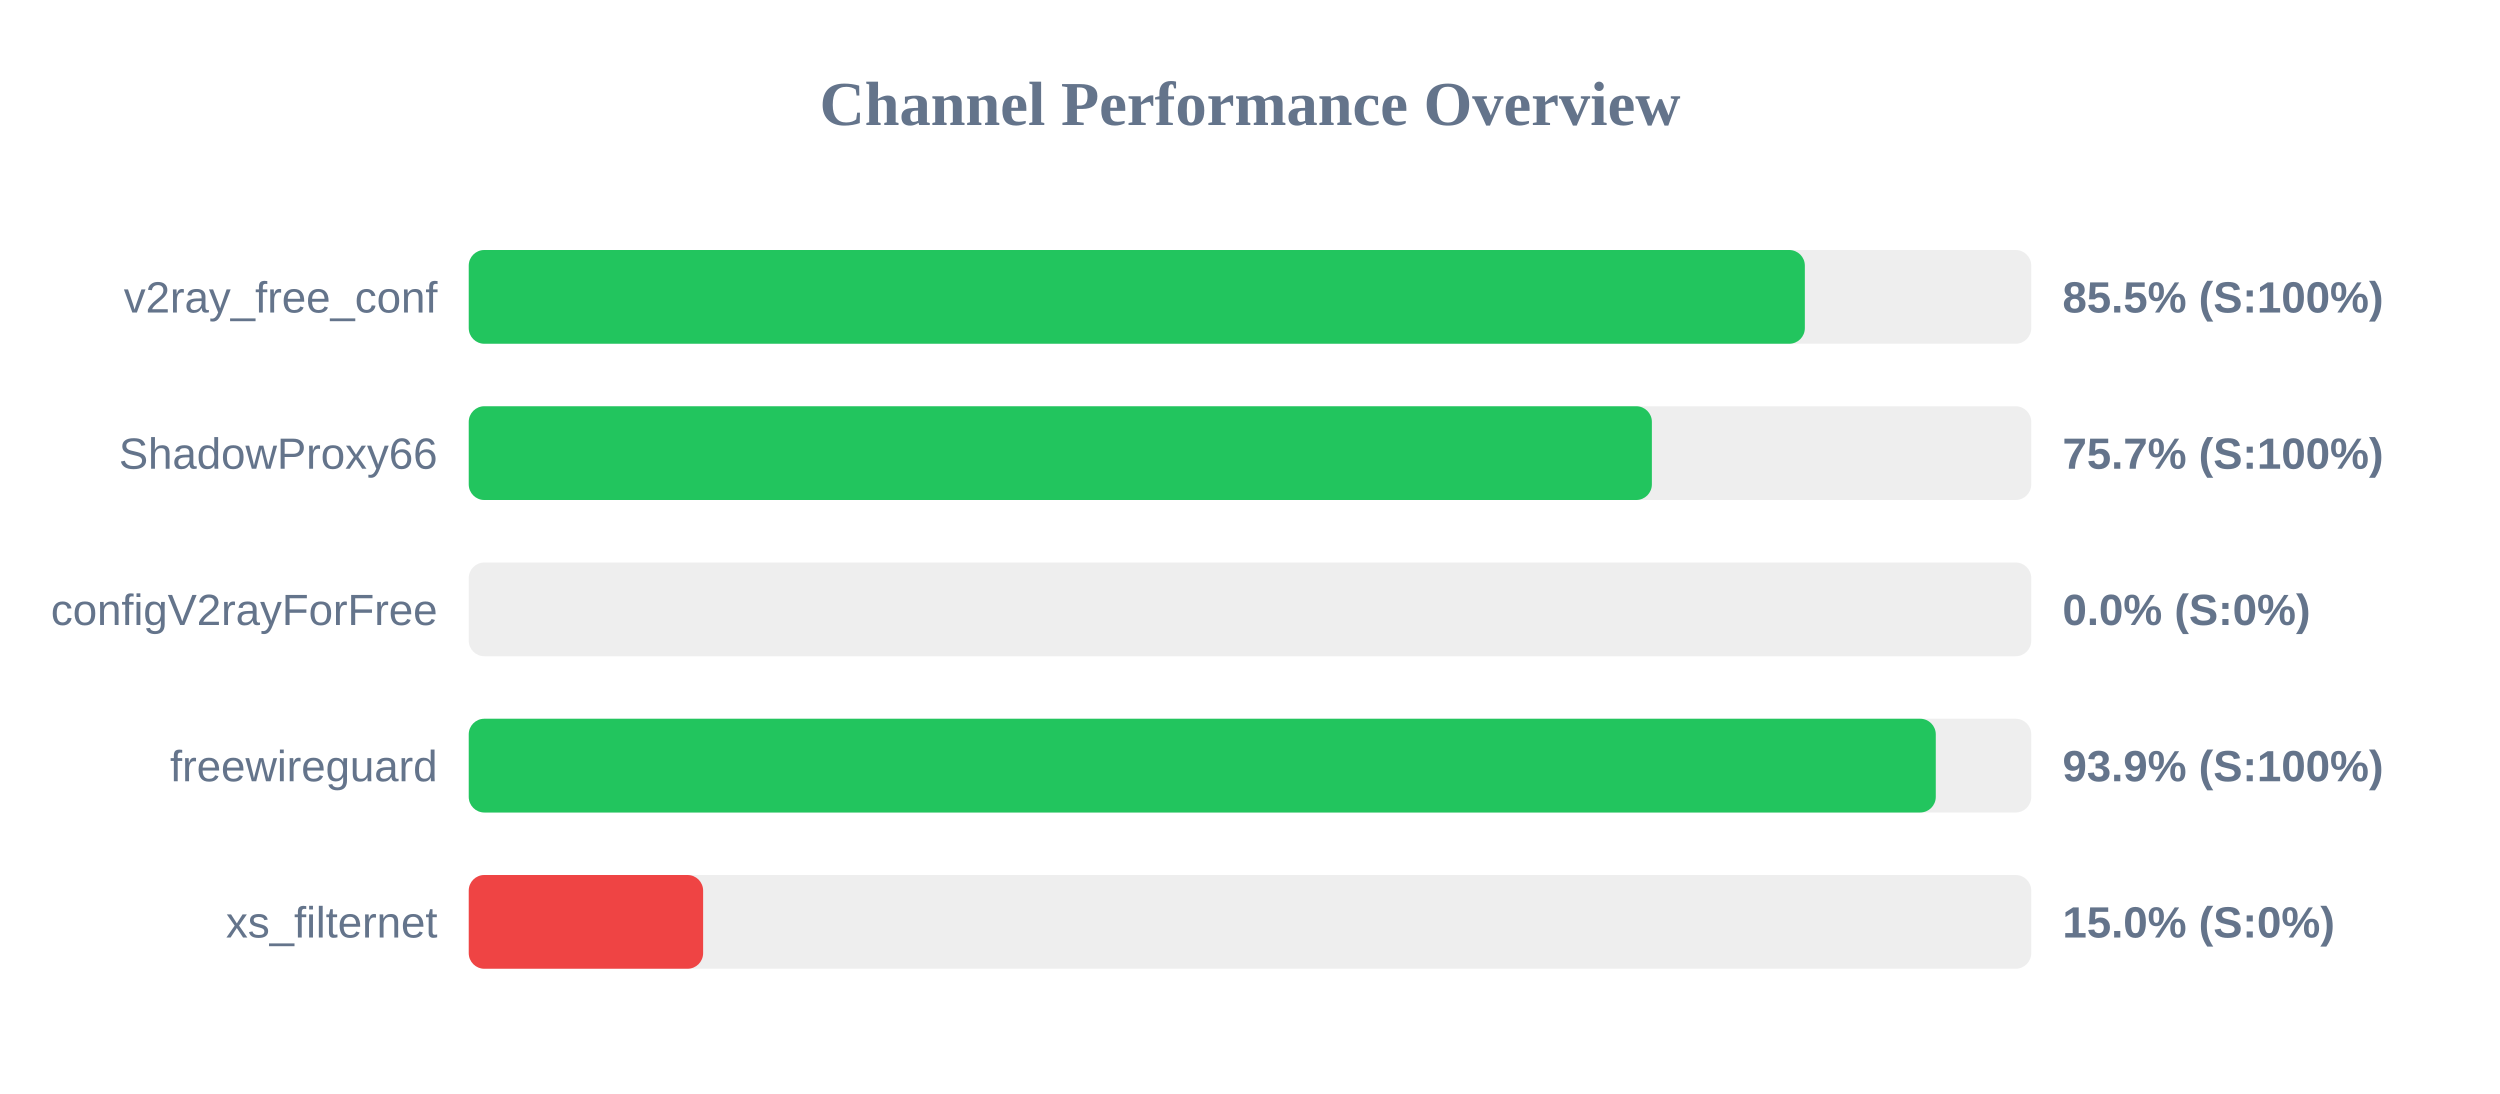
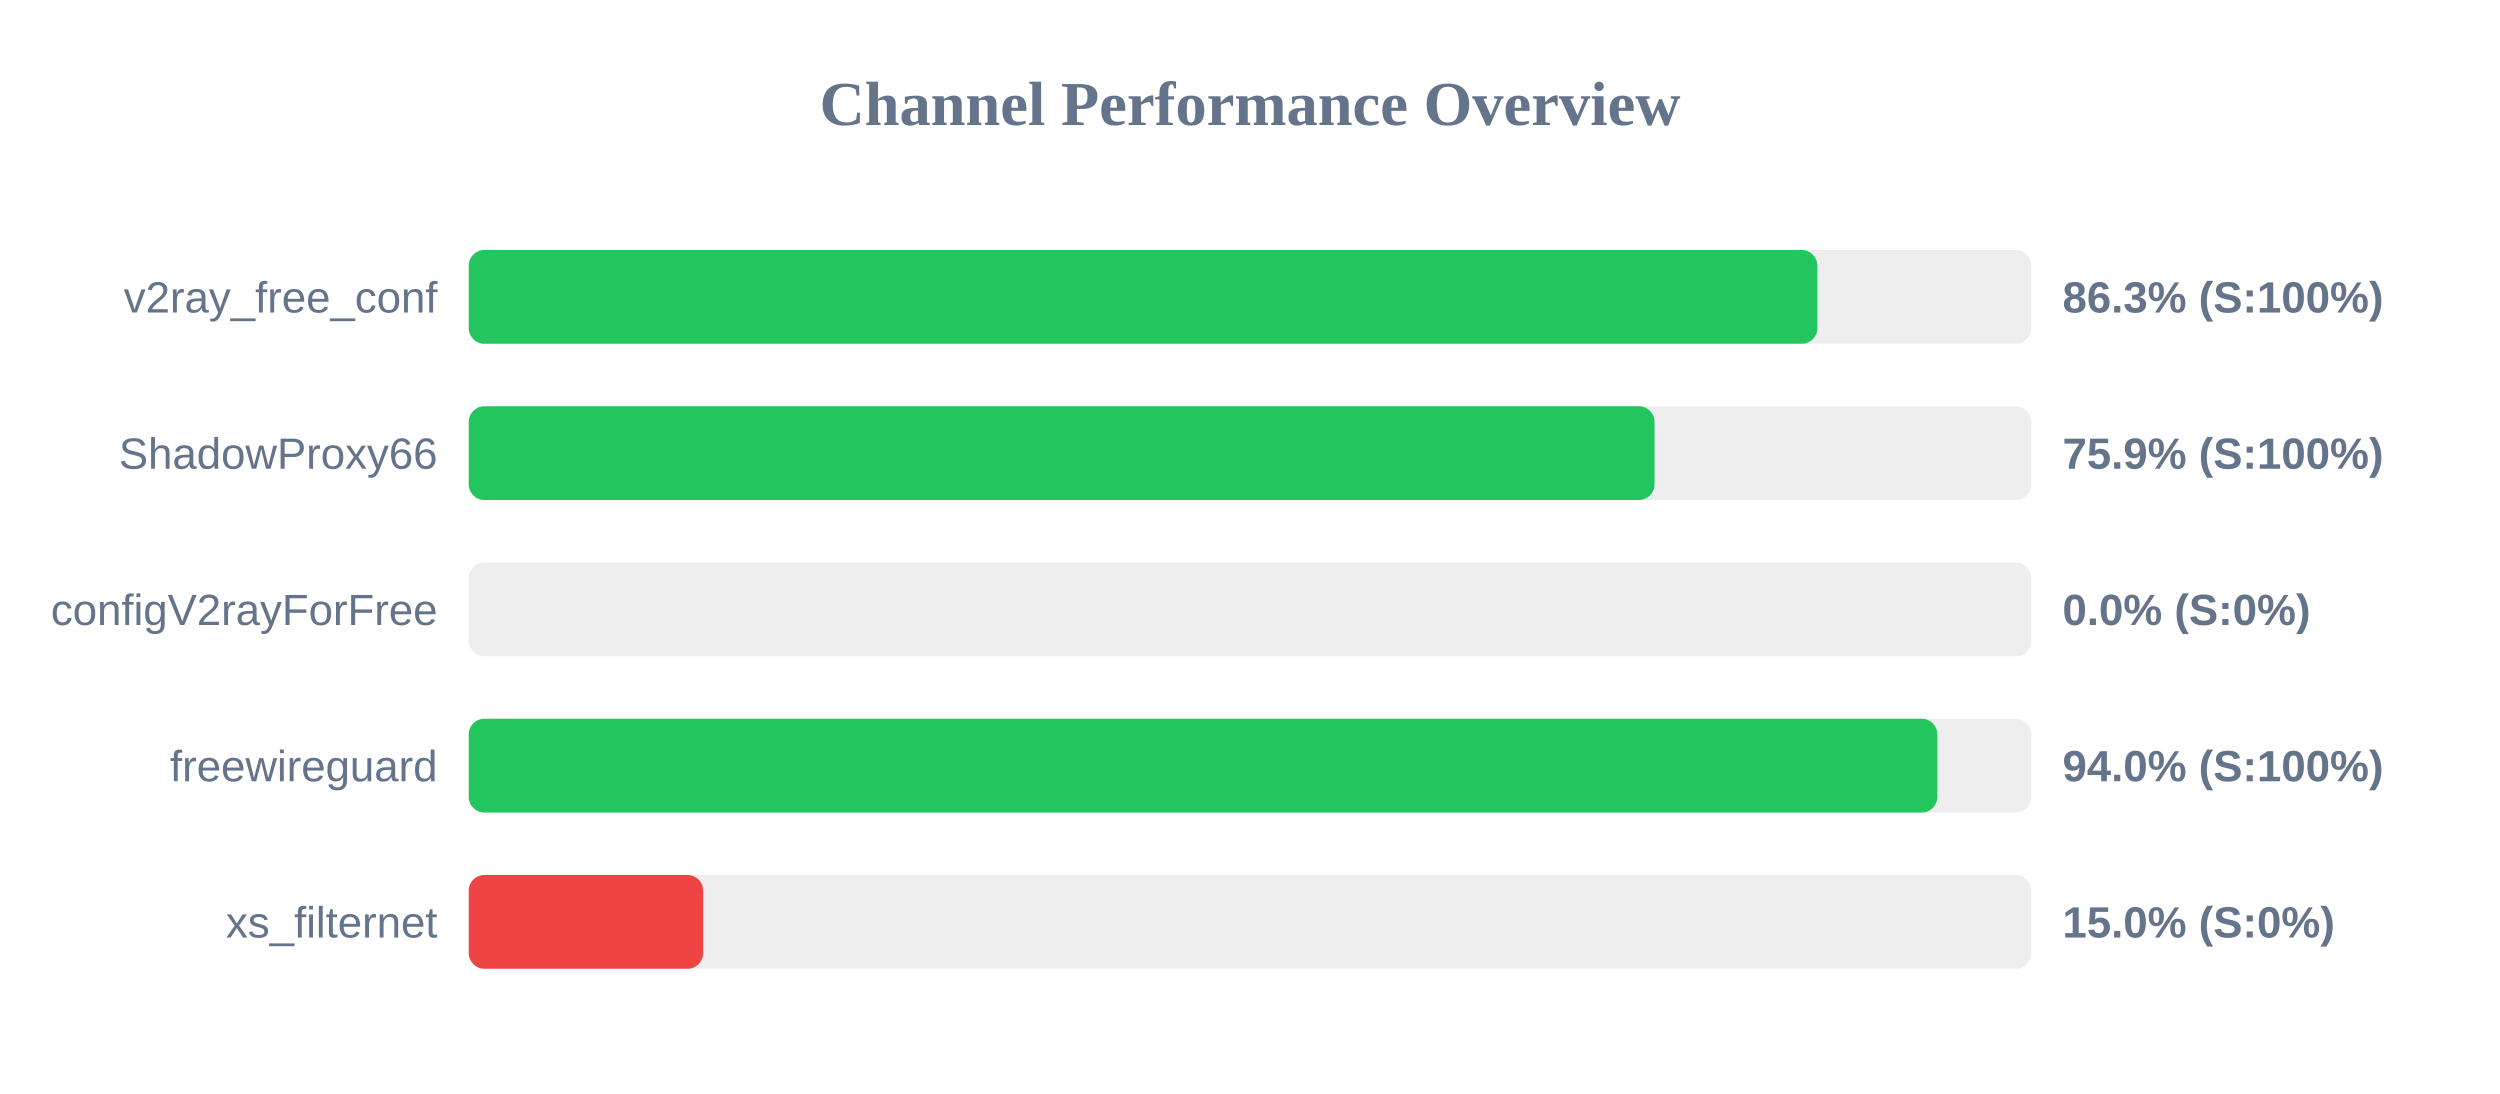
<svg xmlns="http://www.w3.org/2000/svg" width="800" height="350" version="1.1">
  <style>
        .row { font: 14px Arial; fill: #64748b; }
        .score { font: bold 14px Arial; fill: #64748b; }
    </style>
  <text x="400" y="40" text-anchor="middle" font-size="20px" font-weight="bold" fill="#64748b">Channel Performance Overview</text>
  <rect x="150" y="80" width="500" height="30" fill="#eee" rx="5" />
-   <rect x="150" y="80" width="427.55" height="30" fill="#22c55e" rx="5" />
+   <rect x="150" y="80" width="431.55" height="30" fill="#22c55e" rx="5" />
  <text x="140" y="100" text-anchor="end" class="row">v2ray_free_conf</text>
-   <text x="660" y="100" text-anchor="start" class="score">85.5% (S:100%)</text>
+   <text x="660" y="100" text-anchor="start" class="score">86.3% (S:100%)</text>
  <rect x="150" y="130" width="500" height="30" fill="#eee" rx="5" />
-   <rect x="150" y="130" width="378.6" height="30" fill="#22c55e" rx="5" />
+   <rect x="150" y="130" width="379.45" height="30" fill="#22c55e" rx="5" />
  <text x="140" y="150" text-anchor="end" class="row">ShadowProxy66</text>
-   <text x="660" y="150" text-anchor="start" class="score">75.7% (S:100%)</text>
+   <text x="660" y="150" text-anchor="start" class="score">75.9% (S:100%)</text>
  <rect x="150" y="180" width="500" height="30" fill="#eee" rx="5" />
  <rect x="150" y="180" width="0.0" height="30" fill="#ef4444" rx="5" />
  <text x="140" y="200" text-anchor="end" class="row">configV2rayForFree</text>
  <text x="660" y="200" text-anchor="start" class="score">0.0% (S:0%)</text>
  <rect x="150" y="230" width="500" height="30" fill="#eee" rx="5" />
-   <rect x="150" y="230" width="469.45" height="30" fill="#22c55e" rx="5" />
+   <rect x="150" y="230" width="469.95" height="30" fill="#22c55e" rx="5" />
  <text x="140" y="250" text-anchor="end" class="row">freewireguard</text>
-   <text x="660" y="250" text-anchor="start" class="score">93.9% (S:100%)</text>
+   <text x="660" y="250" text-anchor="start" class="score">94.0% (S:100%)</text>
  <rect x="150" y="280" width="500" height="30" fill="#eee" rx="5" />
  <rect x="150" y="280" width="75.0" height="30" fill="#ef4444" rx="5" />
  <text x="140" y="300" text-anchor="end" class="row">xs_filternet</text>
  <text x="660" y="300" text-anchor="start" class="score">15.0% (S:0%)</text>
</svg>
